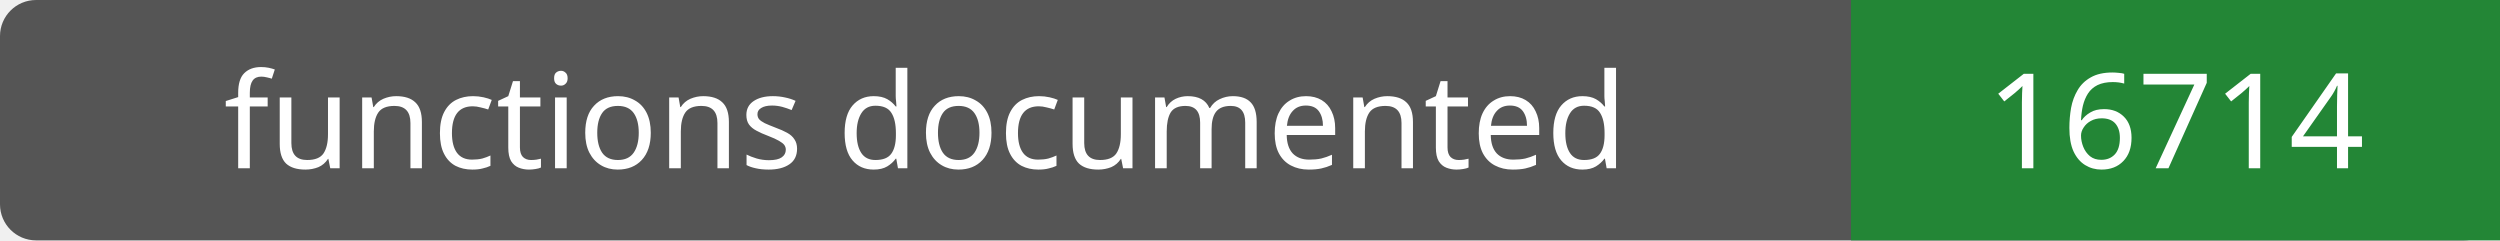
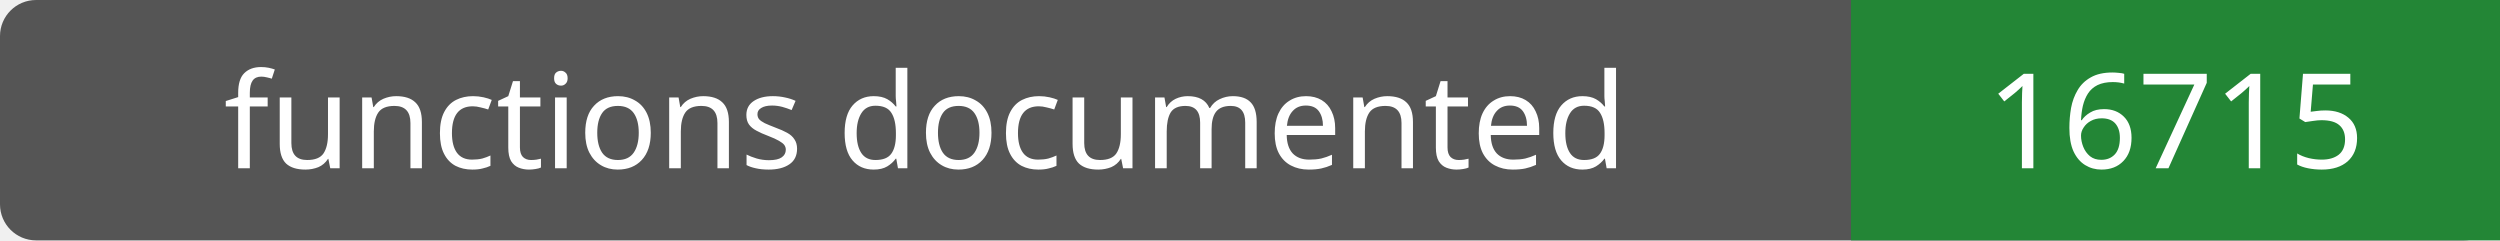
- <svg xmlns="http://www.w3.org/2000/svg" width="208" height="20" role="img" aria-label="functions documented: 16714">
+ <svg xmlns="http://www.w3.org/2000/svg" width="208" height="20" role="img" aria-label="functions documented: 16715">
  <rect width="208" height="20" rx="3" fill="#555" />
  <path fill="#238636" d="M154 0h54v20H154z" />
  <g fill="#fff" text-anchor="middle" font-family="Verdana,sans-serif" font-size="11">
    <text x="77.0" y="14">functions documented</text>
-     <text x="181.0" y="14">16714</text>
+     <text x="181.0" y="14">16715</text>
  </g>
</svg>
